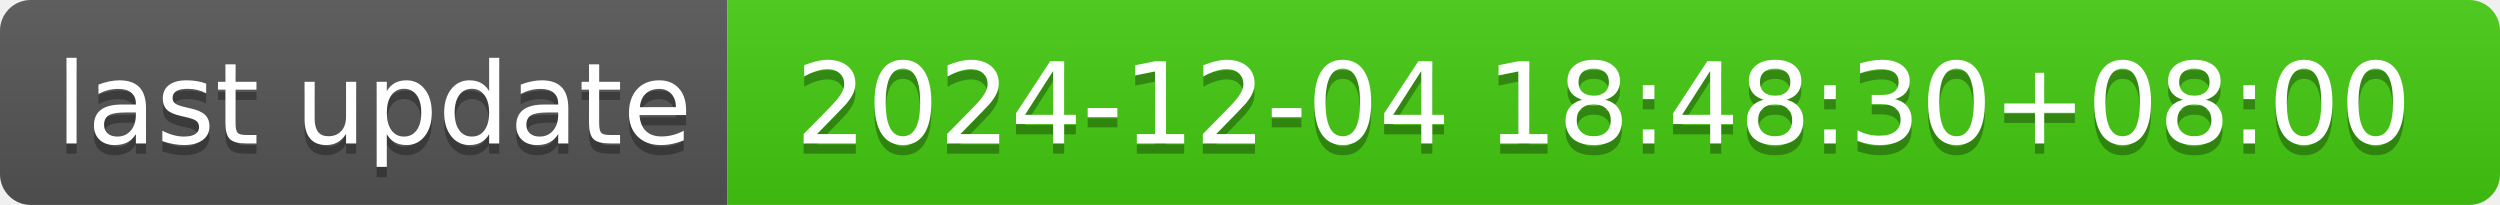
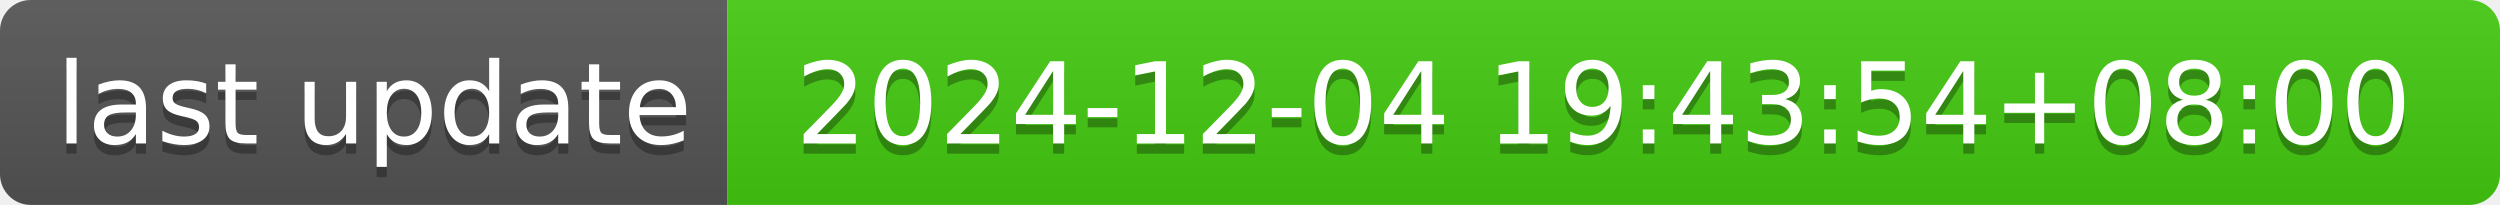
- <svg xmlns="http://www.w3.org/2000/svg" width="244" height="20" role="img" aria-label="last update: 2024-12-04 18:48:30+08:00">
+ <svg xmlns="http://www.w3.org/2000/svg" width="244" height="20" role="img" aria-label="last update: 2024-12-04 19:43:54+08:00">
  <linearGradient id="s" x2="0" y2="100%">
    <stop offset="0" stop-color="#bbb" stop-opacity=".1" />
    <stop offset="1" stop-opacity=".1" />
  </linearGradient>
  <clipPath id="r">
    <rect width="244" height="20" rx="3" fill="#fff" />
  </clipPath>
  <g clip-path="url(#r)">
    <rect width="71" height="20" fill="#555" />
    <rect x="71" width="173" height="20" fill="#4c1" />
    <rect width="244" height="20" fill="url(#s)" />
  </g>
  <g fill="#fff" text-anchor="middle" font-family="Verdana,Geneva,DejaVu Sans,sans-serif" text-rendering="geometricPrecision" font-size="110">
    <text aria-hidden="true" x="365" y="150" fill="#010101" fill-opacity=".3" transform="scale(.1)" textLength="610">last update</text>
    <text x="365" y="140" transform="scale(.1)" fill="#fff" textLength="610">last update</text>
-     <text aria-hidden="true" x="1565" y="150" fill="#010101" fill-opacity=".3" transform="scale(.1)" textLength="1630">2024-12-04 18:48:30+08:00</text>
-     <text x="1565" y="140" transform="scale(.1)" fill="#fff" textLength="1630">2024-12-04 18:48:30+08:00</text>
+     <text aria-hidden="true" x="1565" y="150" fill="#010101" fill-opacity=".3" transform="scale(.1)" textLength="1630">2024-12-04 19:43:54+08:00</text>
+     <text x="1565" y="140" transform="scale(.1)" fill="#fff" textLength="1630">2024-12-04 19:43:54+08:00</text>
  </g>
</svg>
